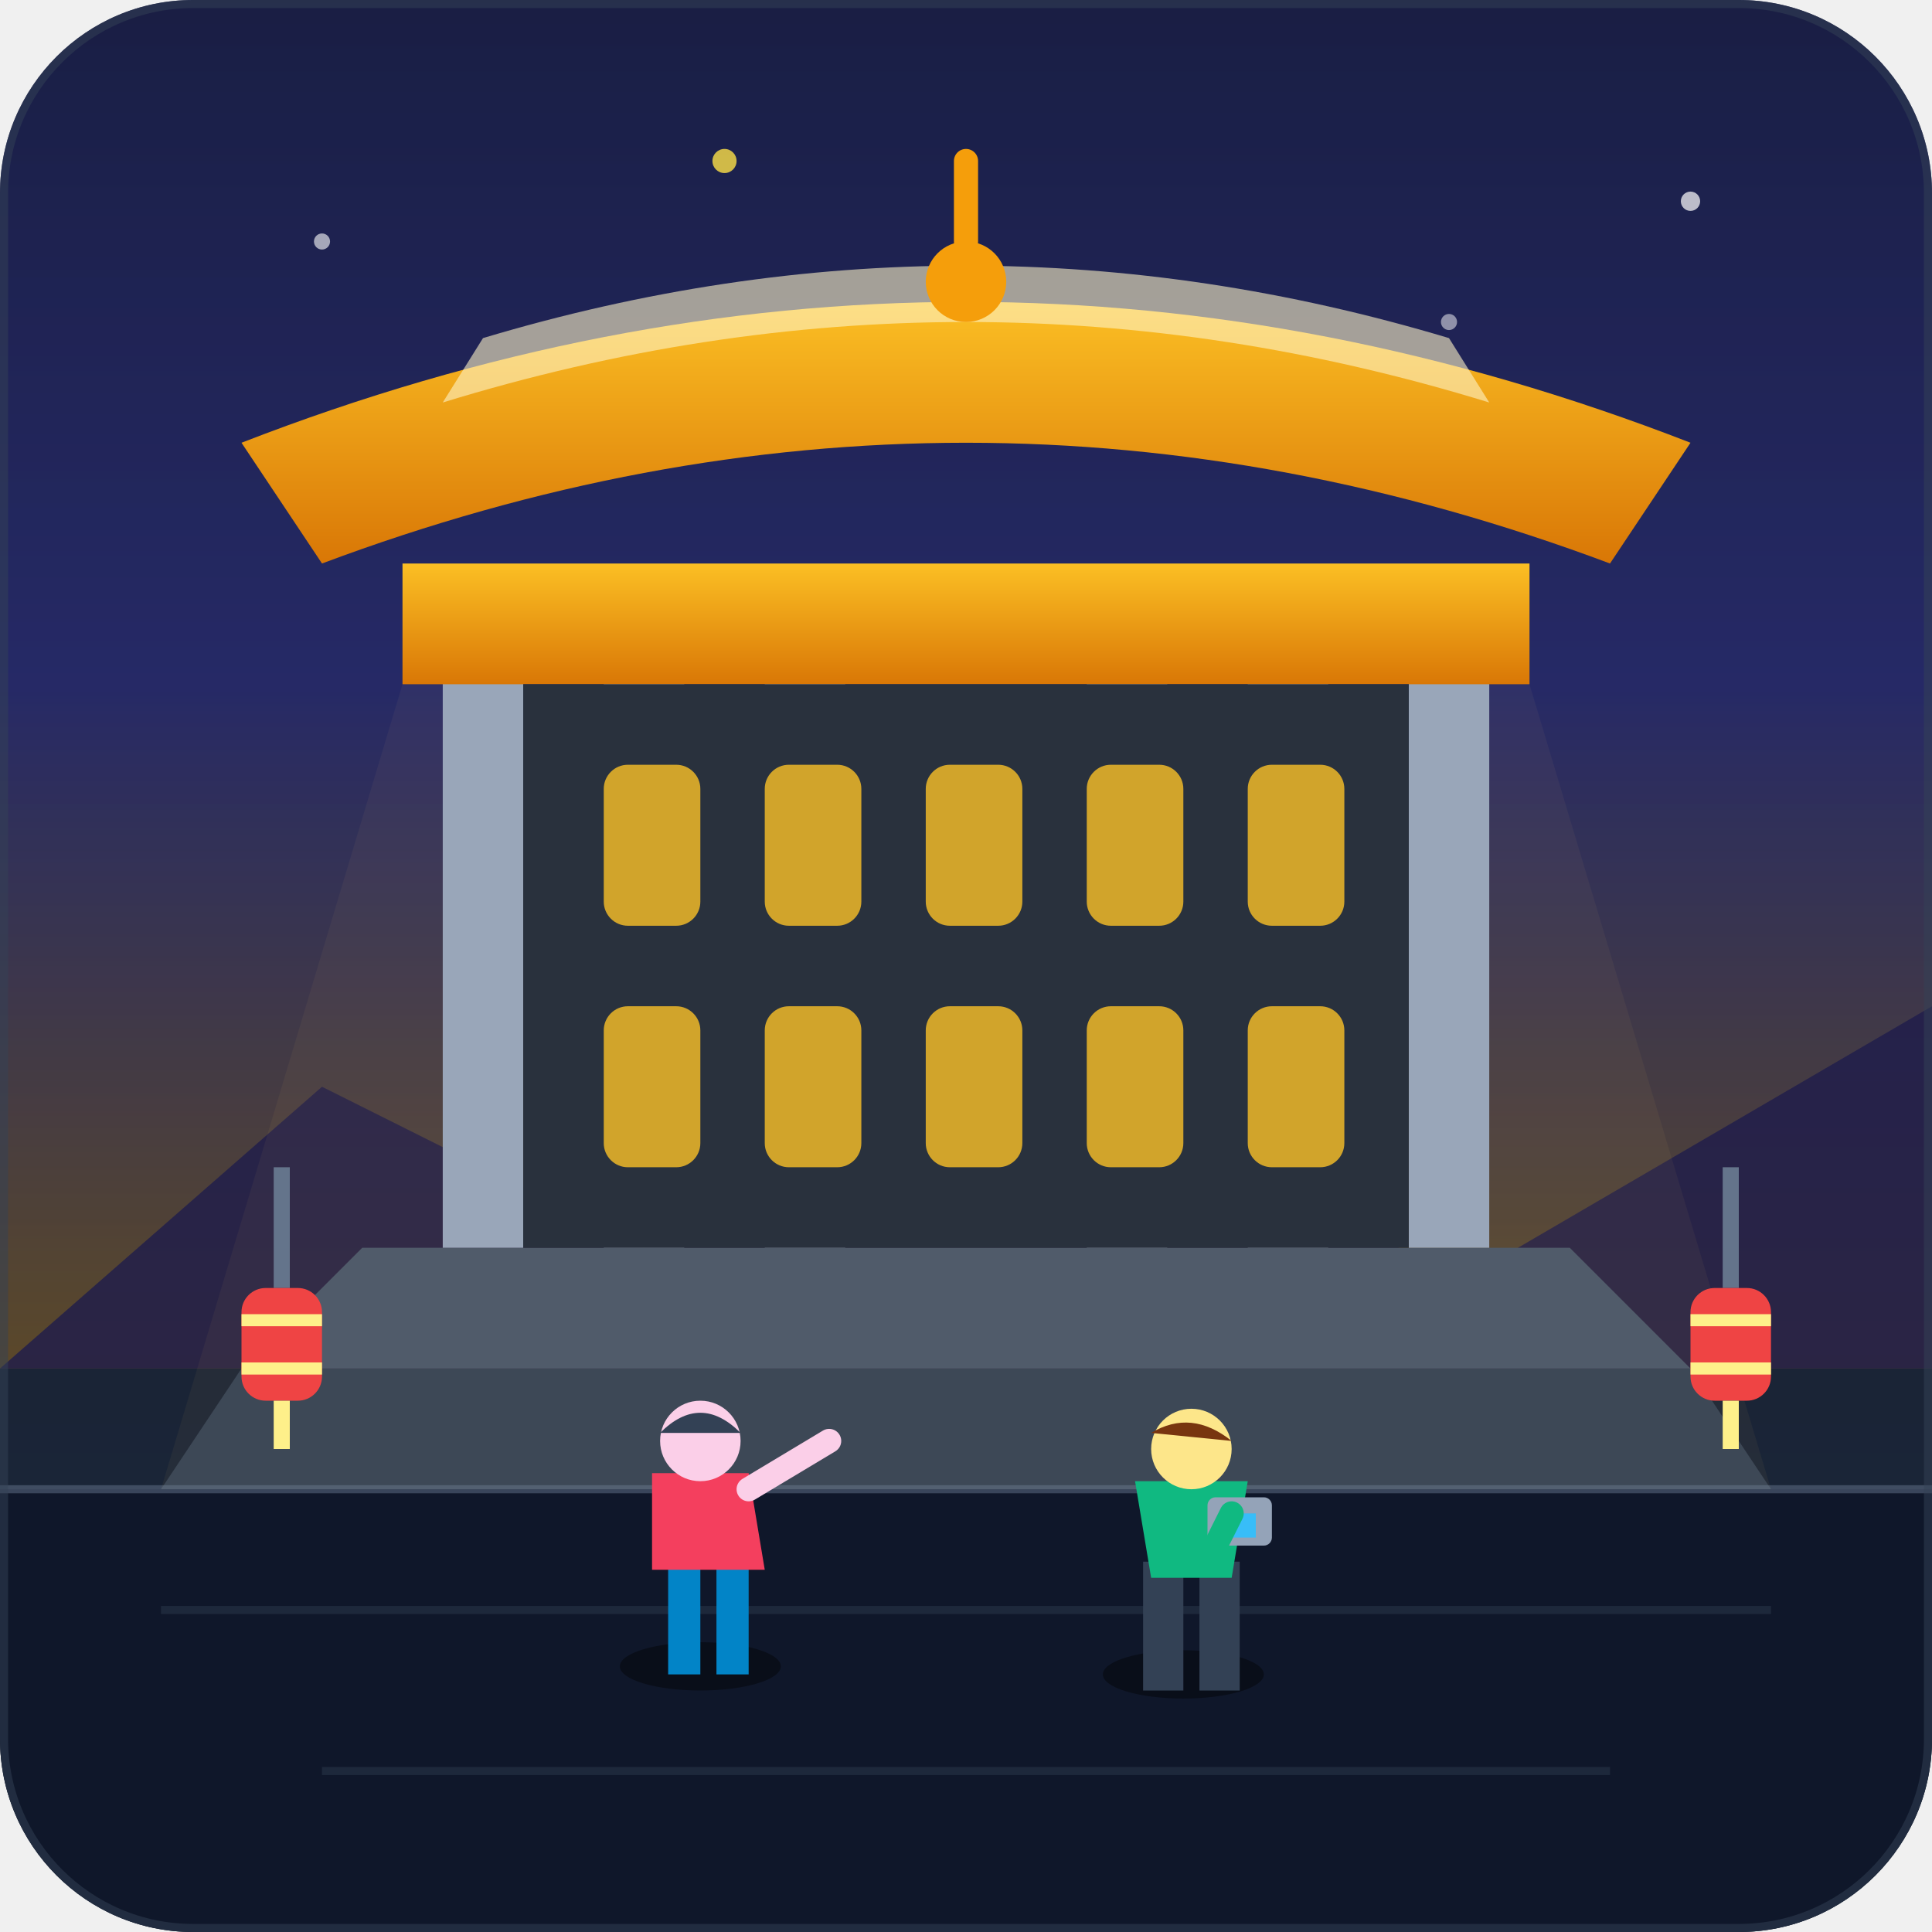
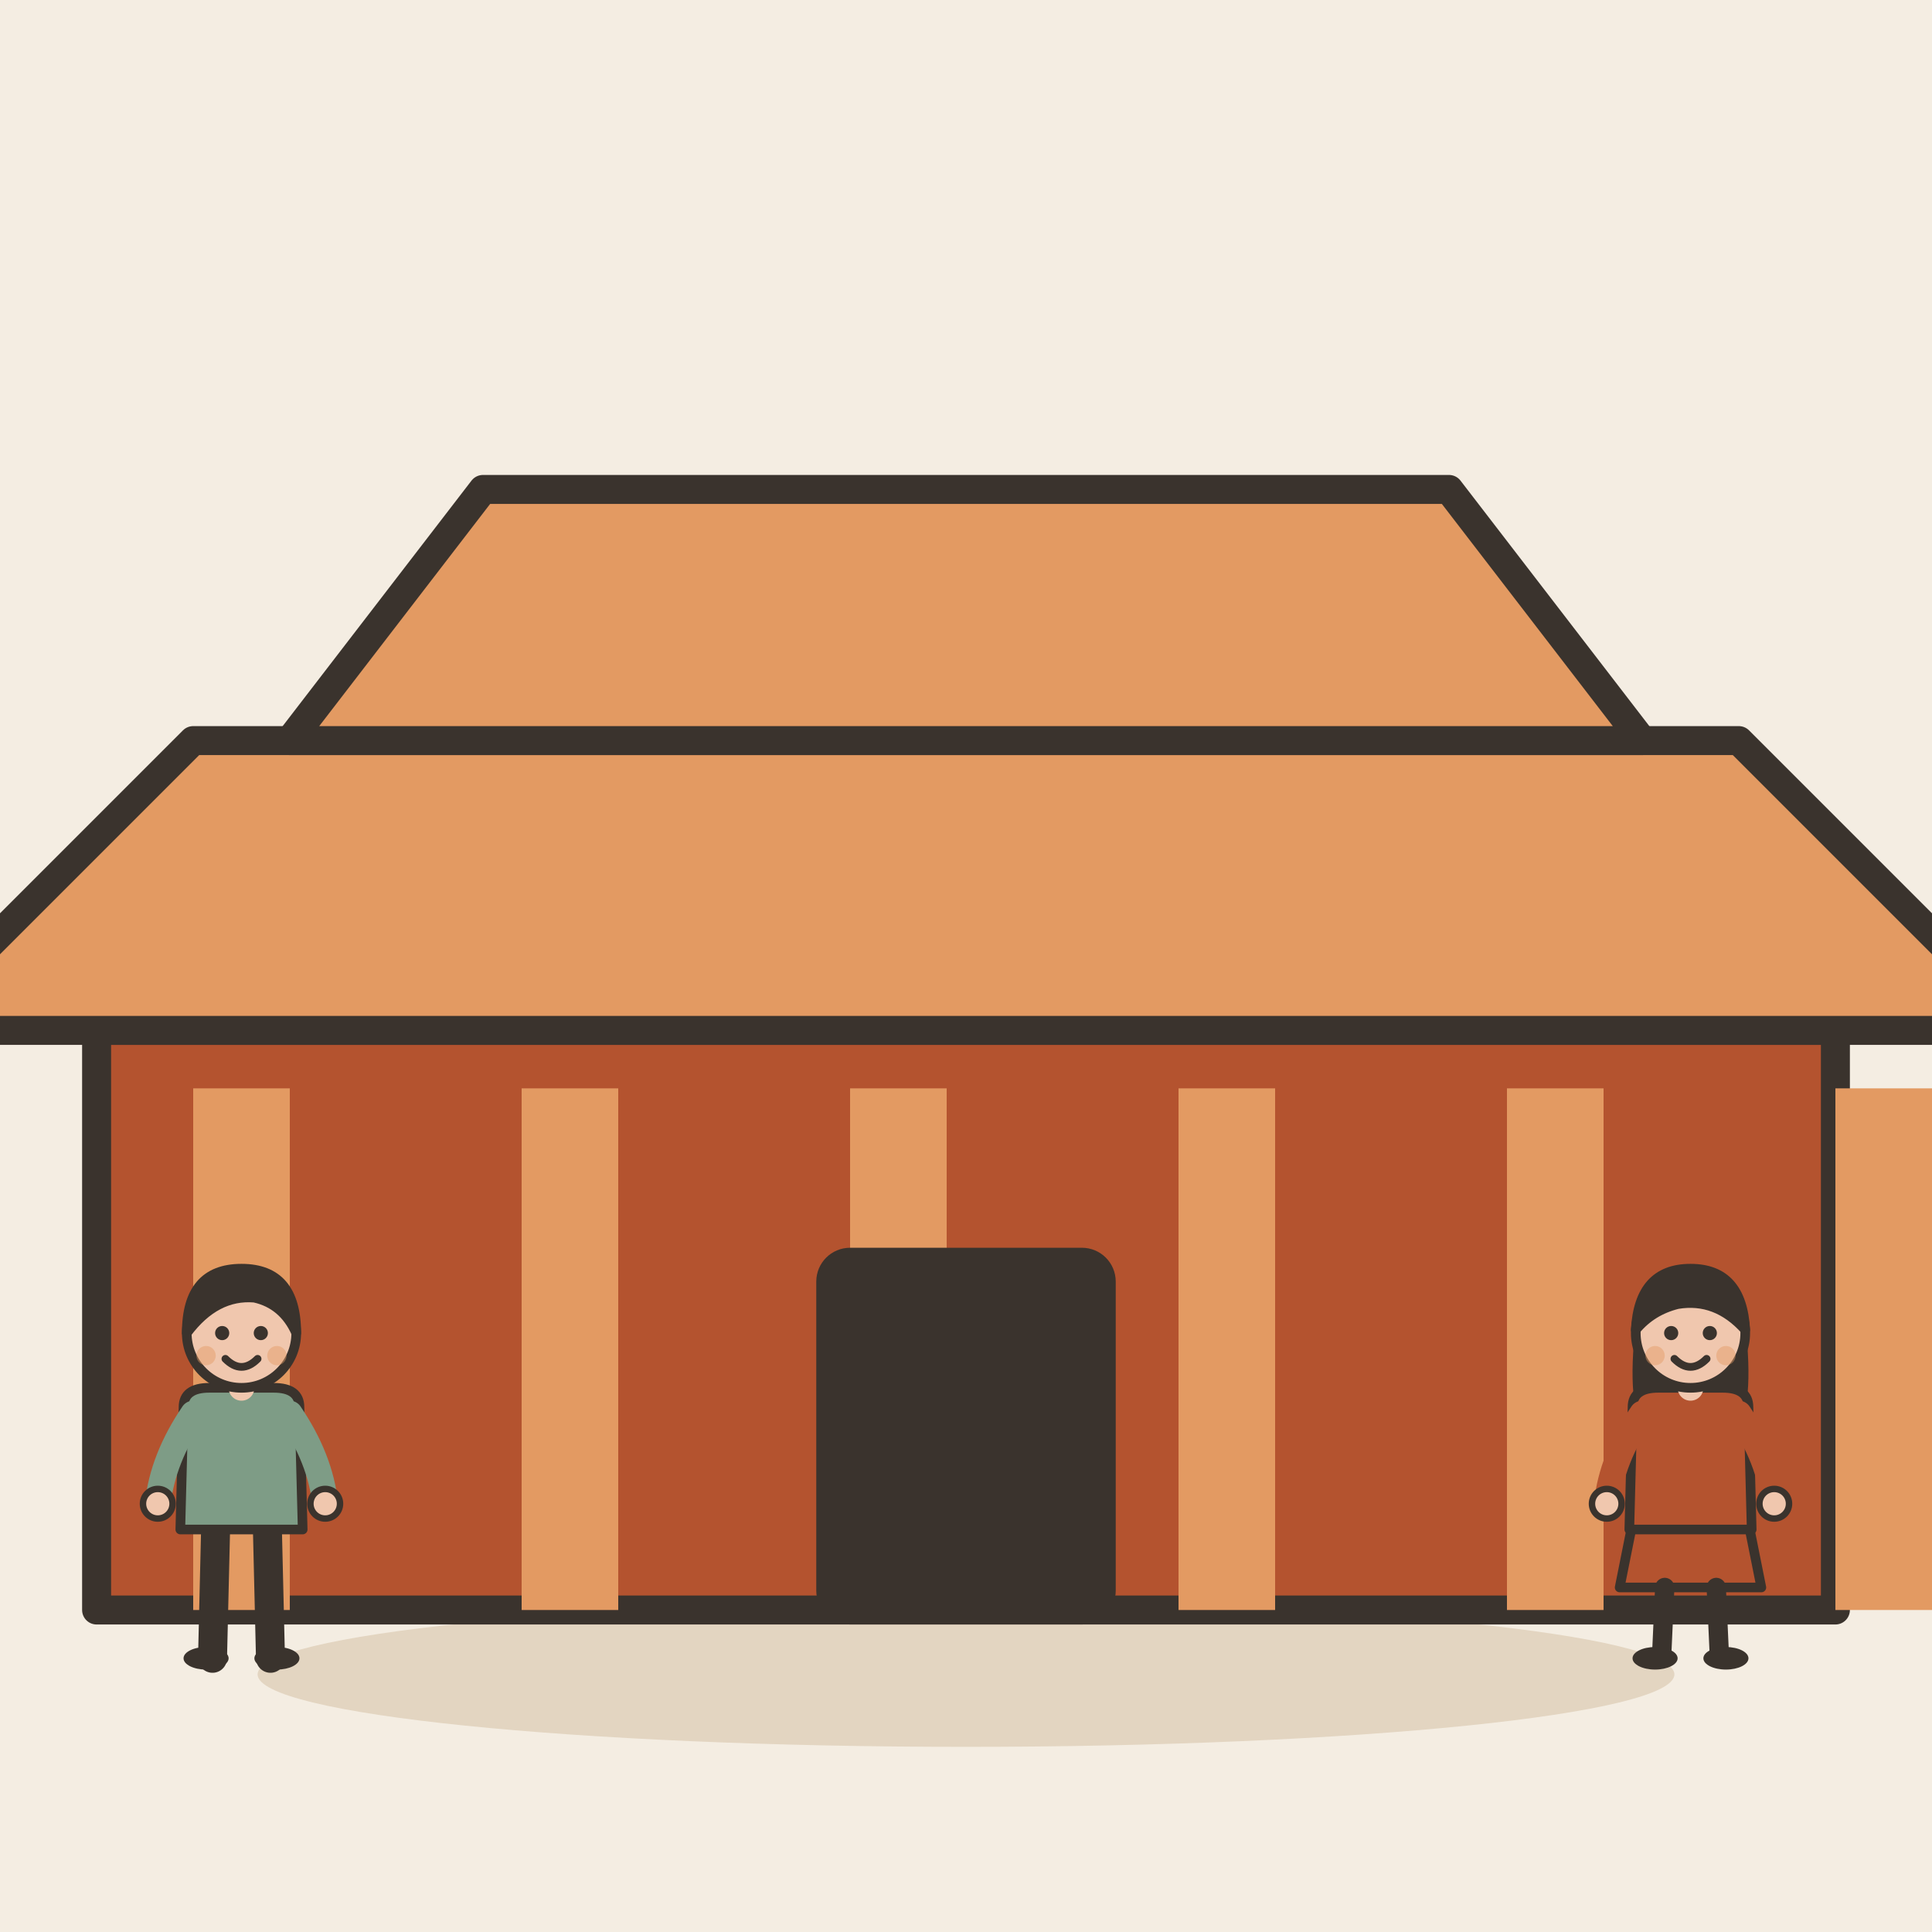
- <svg xmlns="http://www.w3.org/2000/svg" width="240" height="240" viewBox="0 0 240 240">
-   <defs>
-     <linearGradient id="bg-grad" x1="0%" y1="0%" x2="0%" y2="100%">
-       <stop offset="0%" stop-color="#0f172a" />
-       <stop offset="100%" stop-color="#1e293b" />
-     </linearGradient>
-     <linearGradient id="sky-grad" x1="0%" y1="0%" x2="0%" y2="100%">
-       <stop offset="0%" stop-color="#312e81" />
-       <stop offset="50%" stop-color="#4f46e5" />
-       <stop offset="100%" stop-color="#f59e0b" />
-     </linearGradient>
-     <linearGradient id="building-grad" x1="0%" y1="0%" x2="100%" y2="0%">
-       <stop offset="0%" stop-color="#3b82f6" />
-       <stop offset="50%" stop-color="#60a5fa" />
-       <stop offset="100%" stop-color="#93c5fd" />
-     </linearGradient>
-     <linearGradient id="gold-accent" x1="0%" y1="0%" x2="0%" y2="100%">
-       <stop offset="0%" stop-color="#fbbf24" />
-       <stop offset="100%" stop-color="#d97706" />
-     </linearGradient>
-     <clipPath id="canvas-clip">
-       <rect width="240" height="240" rx="24" fill="#1e293b" />
-     </clipPath>
-   </defs>
-   <g clip-path="url(#canvas-clip)">
-     <rect width="240" height="240" fill="url(#bg-grad)" />
-     <path d="M0 0h240v170H0z" fill="url(#sky-grad)" opacity="0.3" />
-     <circle cx="40" cy="30" r="1" fill="#fff" opacity="0.6" />
-     <circle cx="90" cy="20" r="1.5" fill="#fde047" opacity="0.8" />
-     <circle cx="180" cy="40" r="1" fill="#fff" opacity="0.5" />
-     <circle cx="210" cy="25" r="1.2" fill="#fff" opacity="0.7" />
-     <path d="M0 170 L40 135 L80 155 L130 120 L180 160 L240 125 L240 170 Z" fill="#1e1b4b" opacity="0.8" />
-     <polygon points="30,170 210,170 220,185 20,185" fill="#334155" />
-     <polygon points="45,155 195,155 210,170 30,170" fill="#475569" />
-     <rect x="0" y="185" width="240" height="55" fill="#0f172a" />
-     <line x1="0" y1="185" x2="240" y2="185" stroke="#64748b" stroke-width="1" opacity="0.5" />
-     <line x1="20" y1="200" x2="220" y2="200" stroke="#334155" stroke-width="1" opacity="0.4" />
-     <line x1="40" y1="220" x2="200" y2="220" stroke="#334155" stroke-width="1" opacity="0.4" />
-     <g fill="#94a3b8">
-       <rect x="55" y="80" width="10" height="75" />
-       <rect x="75" y="80" width="10" height="75" />
-       <rect x="95" y="80" width="10" height="75" />
-       <rect x="135" y="80" width="10" height="75" />
-       <rect x="155" y="80" width="10" height="75" />
-       <rect x="175" y="80" width="10" height="75" />
-     </g>
-     <rect x="50" y="70" width="140" height="15" fill="url(#gold-accent)" />
-     <rect x="65" y="85" width="110" height="70" fill="#1e293b" />
-     <g fill="#fbbf24" opacity="0.8">
-       <rect x="75" y="95" width="12" height="20" rx="3" />
-       <rect x="95" y="95" width="12" height="20" rx="3" />
-       <rect x="115" y="95" width="12" height="20" rx="3" />
-       <rect x="135" y="95" width="12" height="20" rx="3" />
-       <rect x="155" y="95" width="12" height="20" rx="3" />
-       <rect x="75" y="125" width="12" height="20" rx="3" />
-       <rect x="95" y="125" width="12" height="20" rx="3" />
-       <rect x="115" y="125" width="12" height="20" rx="3" />
-       <rect x="135" y="125" width="12" height="20" rx="3" />
-       <rect x="155" y="125" width="12" height="20" rx="3" />
-     </g>
-     <path d="M40 70 Q120 40 200 70 L210 55 Q120 20 30 55 Z" fill="url(#gold-accent)" />
-     <path d="M55 50 Q120 30 185 50 L180 42 Q120 24 60 42 Z" fill="#fef3c7" opacity="0.6" />
-     <circle cx="120" cy="35" r="5" fill="#f59e0b" />
-     <path d="M120 30 L120 20" stroke="#f59e0b" stroke-width="3" stroke-linecap="round" />
-     <path d="M50 85 L190 85 L220 185 L20 185 Z" fill="#fbbf24" opacity="0.05" style="mix-blend-mode: screen;" />
-     <g transform="translate(75, 175)">
-       <ellipse cx="12" cy="32" rx="10" ry="3" fill="#000" opacity="0.4" />
-       <rect x="8" y="18" width="4" height="15" fill="#0284c7" />
-       <rect x="14" y="18" width="4" height="15" fill="#0284c7" />
-       <path d="M6 8 L18 8 L20 20 L6 20 Z" fill="#f43f5e" />
-       <circle cx="12" cy="4" r="5" fill="#fbcfe8" />
-       <path d="M7 3 Q12 -2 17 3 Z" fill="#334155" />
-       <path d="M18 10 L28 4" stroke="#fbcfe8" stroke-width="3" stroke-linecap="round" />
-     </g>
-     <g transform="translate(135, 178)">
-       <ellipse cx="12" cy="30" rx="10" ry="3" fill="#000" opacity="0.4" />
-       <rect x="7" y="16" width="5" height="16" fill="#334155" />
-       <rect x="14" y="16" width="5" height="16" fill="#334155" />
-       <path d="M6 6 L20 6 L18 18 L8 18 Z" fill="#10b981" />
-       <circle cx="13" cy="2" r="5" fill="#fde68a" />
-       <path d="M8 0 Q13 -3 18 1 Z" fill="#78350f" />
-       <rect x="15" y="8" width="8" height="6" rx="1" fill="#94a3b8" />
-       <rect x="17" y="10" width="4" height="3" fill="#38bdf8" />
-       <path d="M18 10 L16 14" stroke="#10b981" stroke-width="3" stroke-linecap="round" />
-     </g>
-     <g transform="translate(25, 145)">
-       <line x1="10" y1="0" x2="10" y2="15" stroke="#64748b" stroke-width="2" />
-       <rect x="5" y="15" width="10" height="14" rx="3" fill="#ef4444" />
-       <path d="M5 19 L15 19 M5 25 L15 25" stroke="#fef08a" stroke-width="1.5" />
-       <path d="M10 29 L10 35" stroke="#fef08a" stroke-width="2" />
-     </g>
-     <g transform="translate(205, 145)">
-       <line x1="10" y1="0" x2="10" y2="15" stroke="#64748b" stroke-width="2" />
-       <rect x="5" y="15" width="10" height="14" rx="3" fill="#ef4444" />
-       <path d="M5 19 L15 19 M5 25 L15 25" stroke="#fef08a" stroke-width="1.5" />
-       <path d="M10 29 L10 35" stroke="#fef08a" stroke-width="2" />
-     </g>
-     <rect x="0" y="0" width="240" height="240" rx="24" fill="none" stroke="#334155" stroke-width="2" opacity="0.5" />
+ <svg xmlns="http://www.w3.org/2000/svg" viewBox="0 0 240 240" data-style="editorial">
+   <rect width="240" height="240" fill="#F4EDE2" />
+   <ellipse cx="120" cy="208" rx="88" ry="9" fill="#E3D5C1" />
+   <g transform="translate(120 200) scale(1.2 1.2)">
+     <rect x="-90" y="-60" width="180" height="60" rx="0" fill="#B4532F" stroke="#3A332D" stroke-width="3" stroke-linecap="round" stroke-linejoin="round" />
+     <rect x="-80" y="-54" width="10" height="54" rx="0" fill="#E39A62" />
+     <rect x="-46" y="-54" width="10" height="54" rx="0" fill="#E39A62" />
+     <rect x="-12" y="-54" width="10" height="54" rx="0" fill="#E39A62" />
+     <rect x="22" y="-54" width="10" height="54" rx="0" fill="#E39A62" />
+     <rect x="56" y="-54" width="10" height="54" rx="0" fill="#E39A62" />
+     <rect x="90" y="-54" width="10" height="54" rx="0" fill="#E39A62" />
+     <path d="M-110 -60L-80 -90L80 -90L110 -60Z" fill="#E39A62" stroke="#3A332D" stroke-width="3" stroke-linecap="round" stroke-linejoin="round" />
+     <path d="M-70 -90L-50 -116L50 -116L70 -90Z" fill="#E39A62" stroke="#3A332D" stroke-width="3" stroke-linecap="round" stroke-linejoin="round" />
+     <rect x="-14" y="-36" width="28" height="36" rx="2" fill="#3A332D" stroke="#3A332D" stroke-width="3" stroke-linecap="round" stroke-linejoin="round" />
+   </g>
+   <g transform="translate(30 206) scale(0.4 0.4)">
+     <path d="M-8 -42L-9 0" stroke="#3A332D" stroke-width="9" stroke-linecap="round" fill="none" />
+     <path d="M8 -42L9 0" stroke="#3A332D" stroke-width="9" stroke-linecap="round" fill="none" />
+     <ellipse cx="-11" cy="0" rx="7" ry="3.5" fill="#3A332D" />
+     <ellipse cx="11" cy="0" rx="7" ry="3.5" fill="#3A332D" />
+     <path d="M-18 -78Q-18 -84 -10 -84L10 -84Q18 -84 18 -78L19 -40L-19 -40Z" fill="#7E9C86" stroke="#3A332D" stroke-width="3" stroke-linecap="round" stroke-linejoin="round" />
+     <path d="M-15 -76Q-24.5 -62 -26 -48" fill="none" stroke="#7E9C86" stroke-width="8" stroke-linecap="round" stroke-linejoin="round" />
+     <circle cx="-26" cy="-48" r="4.6" fill="#F0C7AE" stroke="#3A332D" stroke-linecap="round" stroke-linejoin="round" stroke-width="2" />
+     <path d="M15 -76Q24.5 -62 26 -48" fill="none" stroke="#7E9C86" stroke-width="8" stroke-linecap="round" stroke-linejoin="round" />
+     <circle cx="26" cy="-48" r="4.6" fill="#F0C7AE" stroke="#3A332D" stroke-linecap="round" stroke-linejoin="round" stroke-width="2" />
+     <path d="M0 -84L0 -88" stroke="#F0C7AE" stroke-width="8" stroke-linecap="round" fill="none" />
+     <circle cx="0" cy="-101" r="17" fill="#F0C7AE" stroke="#3A332D" stroke-width="3" stroke-linecap="round" stroke-linejoin="round" />
+     <path d="M-17 -101Q-17 -121 0 -121Q17 -121 17 -101Q13 -110 4 -112Q-8 -113 -17 -101Z" fill="#3A332D" stroke="#3A332D" stroke-width="3" stroke-linecap="round" stroke-linejoin="round" />
+     <circle cx="-6" cy="-101" r="2.2" fill="#3A332D" />
+     <circle cx="6" cy="-101" r="2.2" fill="#3A332D" />
+     <path d="M-5 -93Q0 -88 5 -93" fill="none" stroke="#3A332D" stroke-width="2.4" stroke-linecap="round" stroke-linejoin="round" />
+     <circle cx="-11" cy="-94" r="3" fill="#E39A62" opacity="0.45" />
+     <circle cx="11" cy="-94" r="3" fill="#E39A62" opacity="0.45" />
+   </g>
+   <g transform="translate(210 206) scale(0.4 0.4)">
+     <path d="M-18 -42L-22 -22L22 -22L18 -42Z" fill="#B4532F" stroke="#3A332D" stroke-width="3" stroke-linecap="round" stroke-linejoin="round" />
+     <path d="M-8 -22L-9 0" stroke="#3A332D" stroke-width="6" stroke-linecap="round" fill="none" />
+     <path d="M8 -22L9 0" stroke="#3A332D" stroke-width="6" stroke-linecap="round" fill="none" />
+     <ellipse cx="-11" cy="0" rx="7" ry="3.5" fill="#3A332D" />
+     <ellipse cx="11" cy="0" rx="7" ry="3.5" fill="#3A332D" />
+     <path d="M-17 -104Q-20 -78 -14 -70L-6 -78L6 -78L14 -70Q20 -78 17 -104Z" fill="#3A332D" />
+     <path d="M-18 -78Q-18 -84 -10 -84L10 -84Q18 -84 18 -78L19 -40L-19 -40Z" fill="#B4532F" stroke="#3A332D" stroke-width="3" stroke-linecap="round" stroke-linejoin="round" />
+     <path d="M-15 -76Q-24.5 -62 -26 -48" fill="none" stroke="#B4532F" stroke-width="8" stroke-linecap="round" stroke-linejoin="round" />
+     <circle cx="-26" cy="-48" r="4.6" fill="#F0C7AE" stroke="#3A332D" stroke-linecap="round" stroke-linejoin="round" stroke-width="2" />
+     <path d="M15 -76Q24.5 -62 26 -48" fill="none" stroke="#B4532F" stroke-width="8" stroke-linecap="round" stroke-linejoin="round" />
+     <circle cx="26" cy="-48" r="4.6" fill="#F0C7AE" stroke="#3A332D" stroke-linecap="round" stroke-linejoin="round" stroke-width="2" />
+     <path d="M0 -84L0 -88" stroke="#F0C7AE" stroke-width="8" stroke-linecap="round" fill="none" />
+     <circle cx="0" cy="-101" r="17" fill="#F0C7AE" stroke="#3A332D" stroke-width="3" stroke-linecap="round" stroke-linejoin="round" />
+     <path d="M-17 -102Q-16 -121 0 -121Q16 -121 17 -102Q8 -112 -4 -110Q-12 -108 -17 -102Z" fill="#3A332D" stroke="#3A332D" stroke-width="3" stroke-linecap="round" stroke-linejoin="round" />
+     <circle cx="-6" cy="-101" r="2.2" fill="#3A332D" />
+     <circle cx="6" cy="-101" r="2.2" fill="#3A332D" />
+     <path d="M-5 -93Q0 -88 5 -93" fill="none" stroke="#3A332D" stroke-width="2.4" stroke-linecap="round" stroke-linejoin="round" />
+     <circle cx="-11" cy="-94" r="3" fill="#E39A62" opacity="0.45" />
+     <circle cx="11" cy="-94" r="3" fill="#E39A62" opacity="0.45" />
  </g>
</svg>
